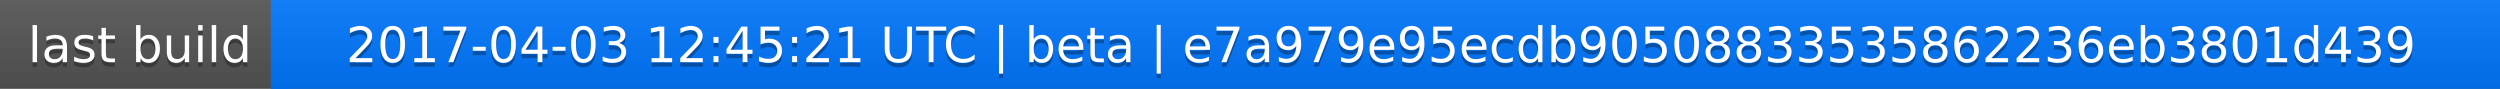
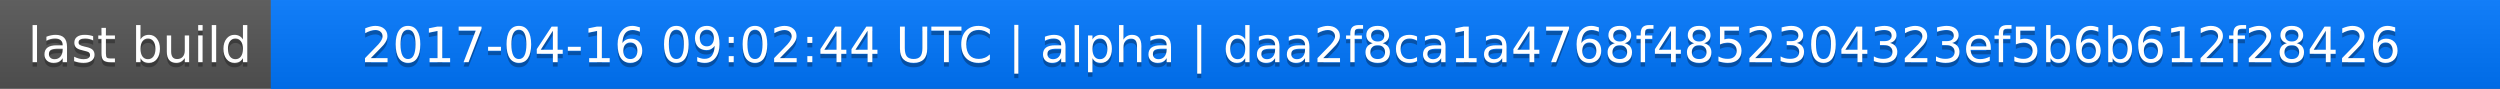
<svg xmlns="http://www.w3.org/2000/svg" width="563" height="20">
  <linearGradient id="a" x2="0" y2="100%">
    <stop offset="0" stop-color="#bbb" stop-opacity=".1" />
    <stop offset="1" stop-opacity=".1" />
  </linearGradient>
  <rect rx="0" width="563" height="20" fill="#555" />
  <rect rx="0" x="61" width="502" height="20" fill="#07f" />
  <path fill="#07f" d="M61 0h4v20h-4z" />
  <rect rx="0" width="563" height="20" fill="url(#a)" />
  <g fill="#fff" text-anchor="middle" font-family="DejaVu Sans,Verdana,Geneva,sans-serif" font-size="11">
    <text x="31.5" y="15" fill="#010101" fill-opacity=".3">last build</text>
    <text x="31.5" y="14">last build</text>
-     <text x="311" y="15" fill="#010101" fill-opacity=".3">2017-04-03 12:45:21 UTC | beta | e7a979e95ecdb90508833535862236eb3801d439</text>
-     <text x="311" y="14">2017-04-03 12:45:21 UTC | beta | e7a979e95ecdb90508833535862236eb3801d439</text>
+     <text x="311" y="15" fill="#010101" fill-opacity=".3">2017-04-16 09:02:44 UTC | alpha | daa2f8ca1a4768f4852304323ef5b6b612f28426</text>
+     <text x="311" y="14">2017-04-16 09:02:44 UTC | alpha | daa2f8ca1a4768f4852304323ef5b6b612f28426</text>
  </g>
</svg>
